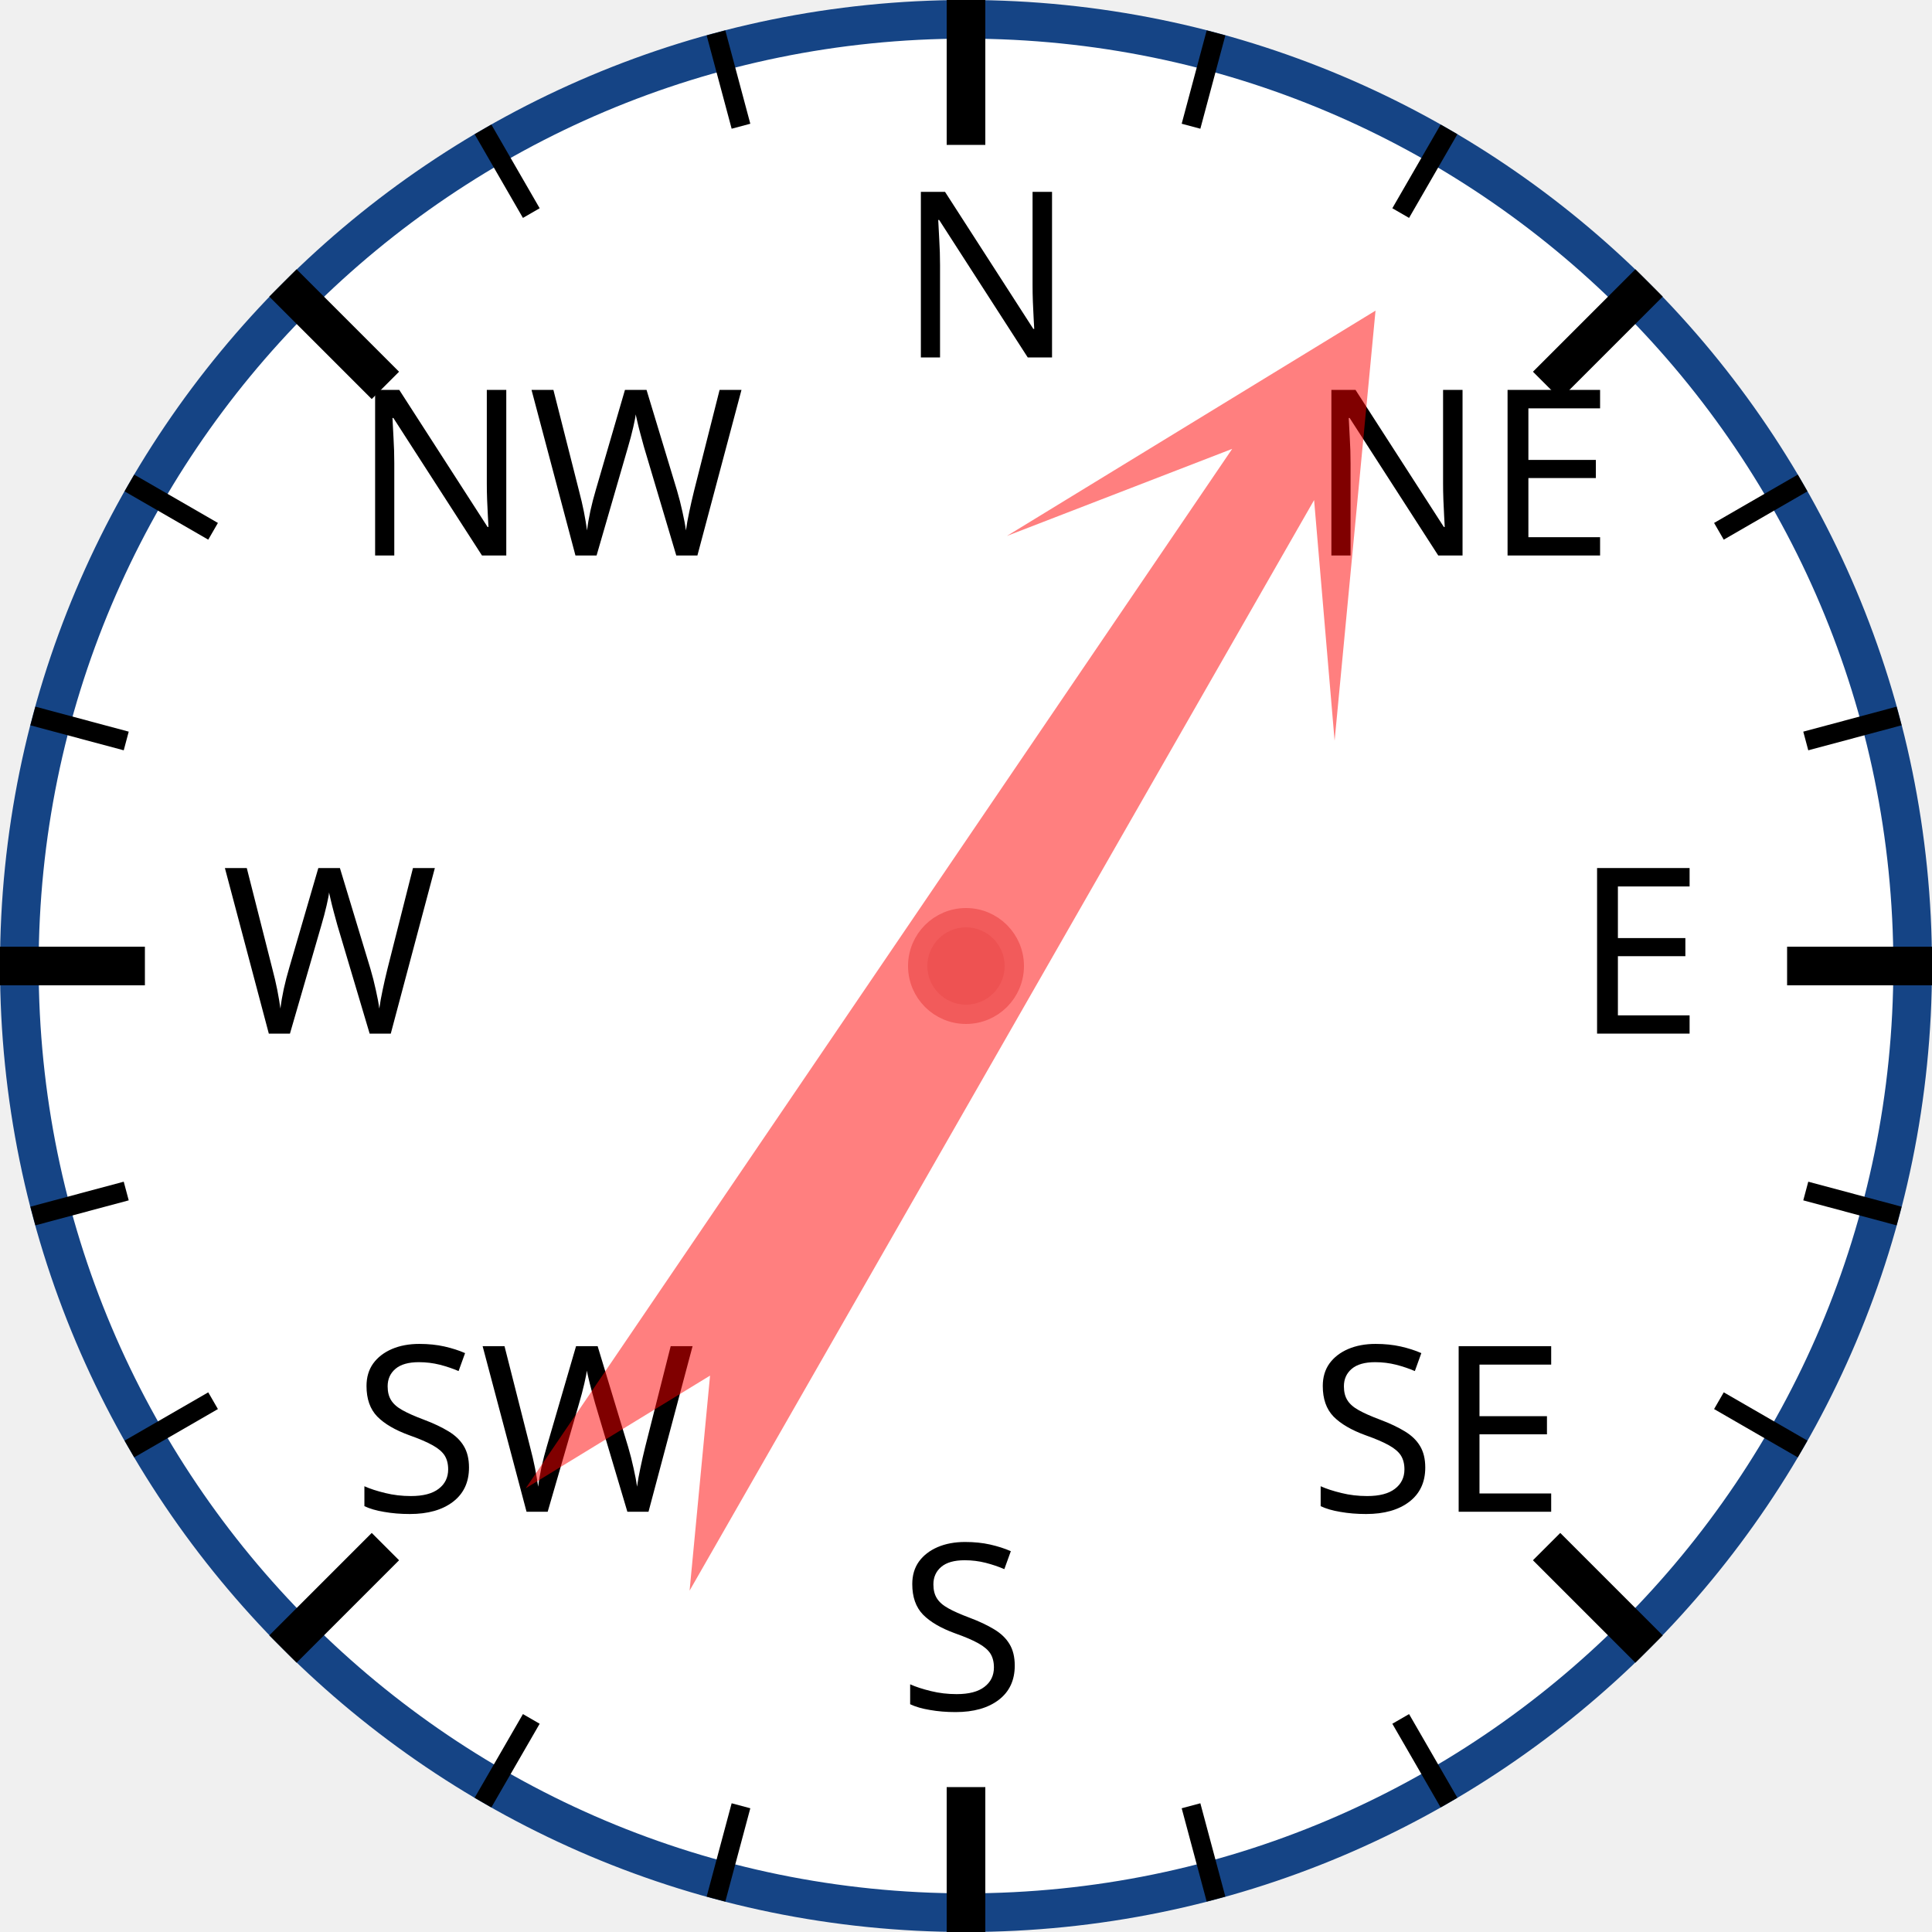
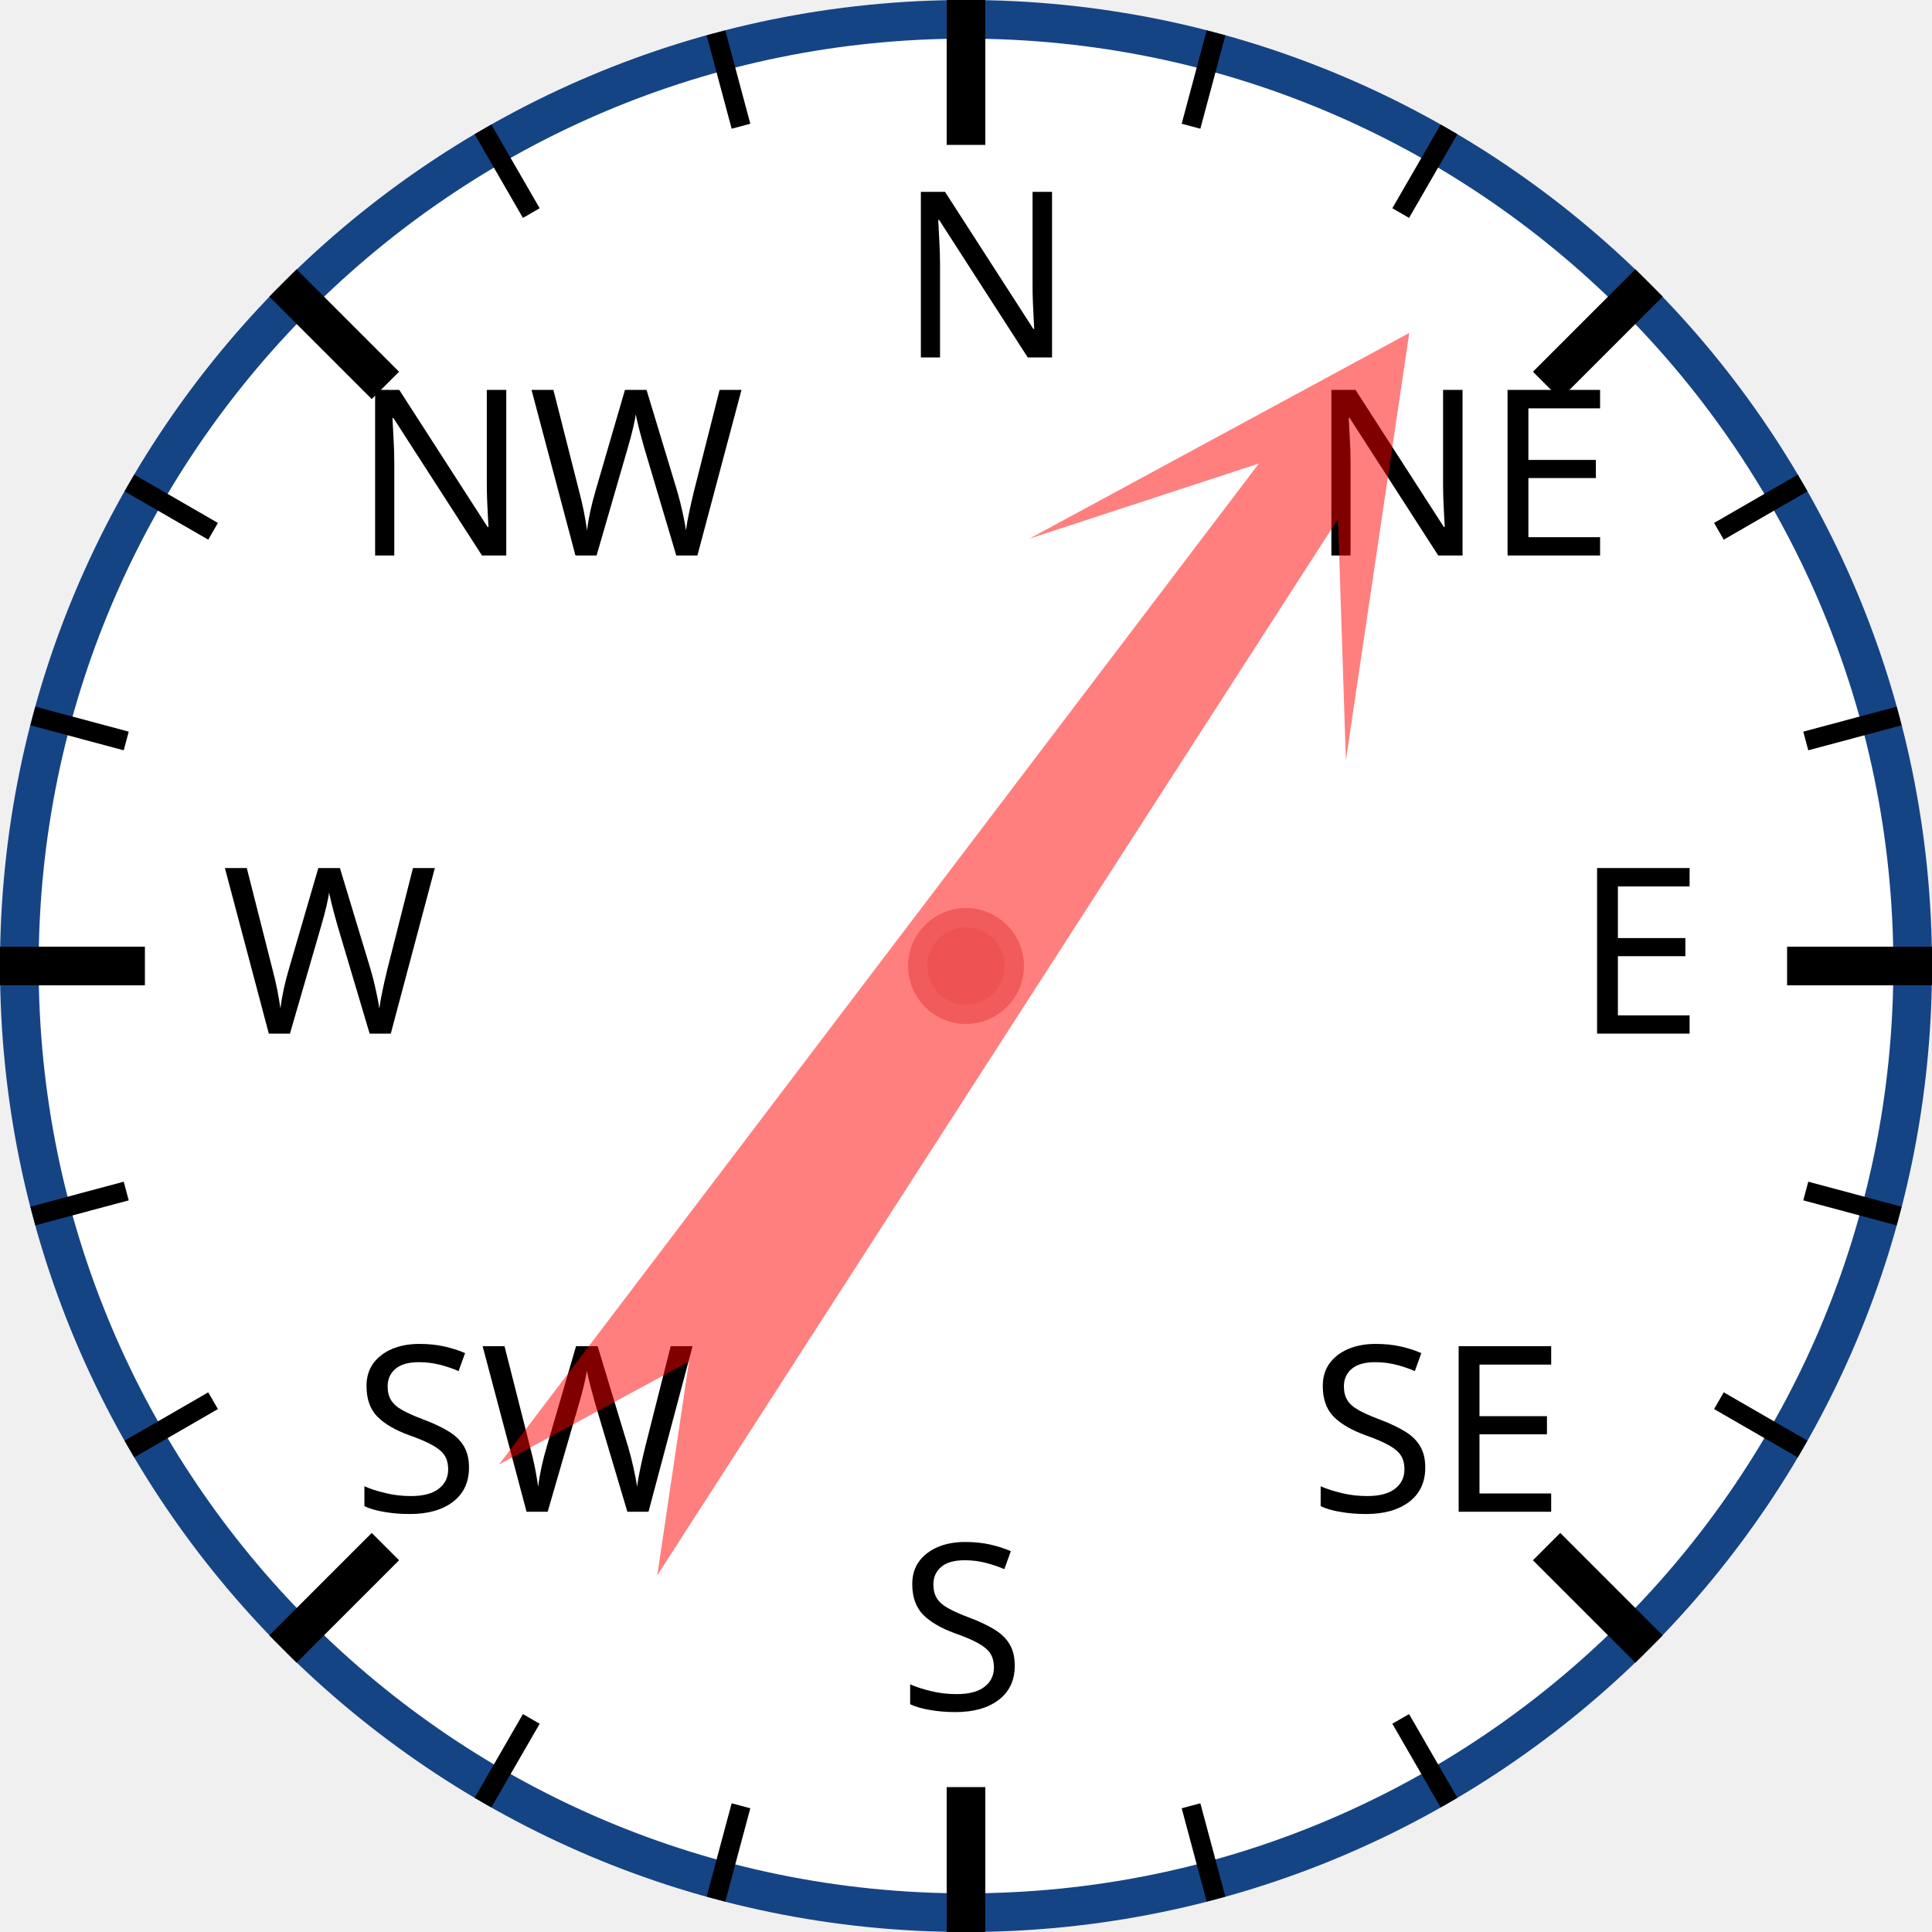
<svg xmlns="http://www.w3.org/2000/svg" width="120px" height="120px" viewBox="0 0 200 200">
  <circle cx="100" cy="100" r="98" style="fill: white; stroke: #154485; stroke-width: 4;" />
  <text x="93.0" y="37.0" style="font-family: sans-serif; font-size: 18pt;">N</text>
  <line x1="100.0" y1="0.0" x2="100.0" y2="15.0" style="stroke: black; stroke-width: 4;" />
  <line x1="74.118" y1="3.407" x2="76.706" y2="13.067" style="stroke: black; stroke-width: 2;" />
  <line x1="50" y1="13.397" x2="55" y2="22.058" style="stroke: black; stroke-width: 2;" />
  <text x="36.503" y="57.503" style="font-family: sans-serif; font-size: 18pt;">NW</text>
  <line x1="29.289" y1="29.289" x2="39.896" y2="39.896" style="stroke: black; stroke-width: 4;" />
  <line x1="13.397" y1="50" x2="22.058" y2="55" style="stroke: black; stroke-width: 2;" />
  <line x1="3.407" y1="74.118" x2="13.067" y2="76.706" style="stroke: black; stroke-width: 2;" />
  <text x="23.0" y="107.0" style="font-family: sans-serif; font-size: 18pt;">W</text>
  <line x1="0.0" y1="100.0" x2="15.0" y2="100.0" style="stroke: black; stroke-width: 4;" />
  <line x1="3.407" y1="125.882" x2="13.067" y2="123.294" style="stroke: black; stroke-width: 2;" />
  <line x1="13.397" y1="150" x2="22.058" y2="145" style="stroke: black; stroke-width: 2;" />
  <text x="36.503" y="156.497" style="font-family: sans-serif; font-size: 18pt;">SW</text>
  <line x1="29.289" y1="170.711" x2="39.896" y2="160.104" style="stroke: black; stroke-width: 4;" />
  <line x1="50" y1="186.603" x2="55" y2="177.942" style="stroke: black; stroke-width: 2;" />
  <line x1="74.118" y1="196.593" x2="76.706" y2="186.933" style="stroke: black; stroke-width: 2;" />
  <text x="93" y="177.0" style="font-family: sans-serif; font-size: 18pt;">S</text>
  <line x1="100" y1="200.0" x2="100" y2="185.0" style="stroke: black; stroke-width: 4;" />
  <line x1="125.882" y1="196.593" x2="123.294" y2="186.933" style="stroke: black; stroke-width: 2;" />
  <line x1="150.0" y1="186.603" x2="145.0" y2="177.942" style="stroke: black; stroke-width: 2;" />
  <text x="135.497" y="156.497" style="font-family: sans-serif; font-size: 18pt;">SE</text>
  <line x1="170.711" y1="170.711" x2="160.104" y2="160.104" style="stroke: black; stroke-width: 4;" />
  <line x1="186.603" y1="150" x2="177.942" y2="145" style="stroke: black; stroke-width: 2;" />
  <line x1="196.593" y1="125.882" x2="186.933" y2="123.294" style="stroke: black; stroke-width: 2;" />
  <text x="163.0" y="107" style="font-family: sans-serif; font-size: 18pt;">E</text>
  <line x1="200.0" y1="100" x2="185.0" y2="100" style="stroke: black; stroke-width: 4;" />
  <line x1="196.593" y1="74.118" x2="186.933" y2="76.706" style="stroke: black; stroke-width: 2;" />
  <line x1="186.603" y1="50" x2="177.942" y2="55" style="stroke: black; stroke-width: 2;" />
  <text x="135.497" y="57.503" style="font-family: sans-serif; font-size: 18pt;">NE</text>
  <line x1="170.711" y1="29.289" x2="160.104" y2="39.896" style="stroke: black; stroke-width: 4;" />
  <line x1="150" y1="13.397" x2="145" y2="22.058" style="stroke: black; stroke-width: 2;" />
  <line x1="125.882" y1="3.407" x2="123.294" y2="13.067" style="stroke: black; stroke-width: 2;" />
-   <polygon points="100 20 120 60 105 40 110 170 100 150 90 170 95 40 80 60" style="fill: red; fill-opacity: 0.5;" transform="rotate(32,100,100)" />
+   <polygon points="100 20 120 60 105 40 110 170 100 150 90 170 95 40 80 60" style="fill: red; fill-opacity: 0.5;" transform="rotate(35,100,100)" />
  <circle cx="100" cy="100" r="5" style="fill: #EE5252; stroke: #F25B5B; stroke-width: 2;" />
</svg>
